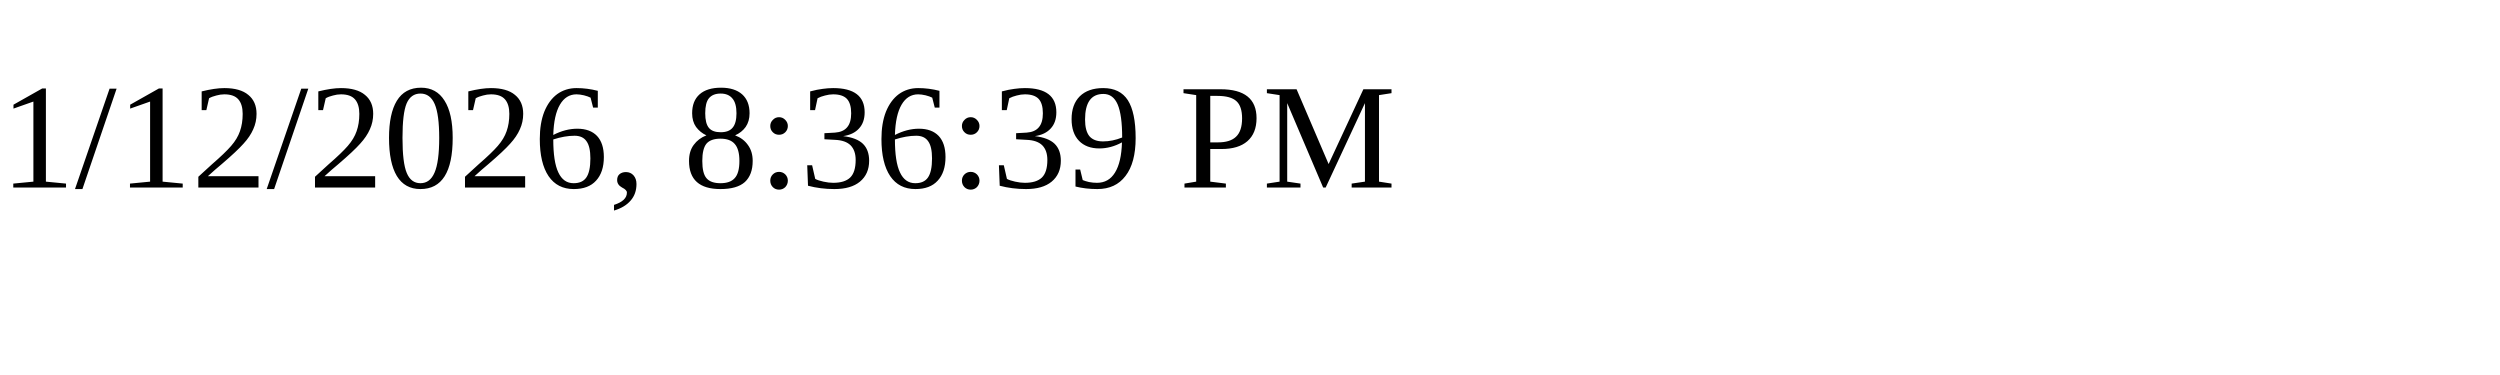
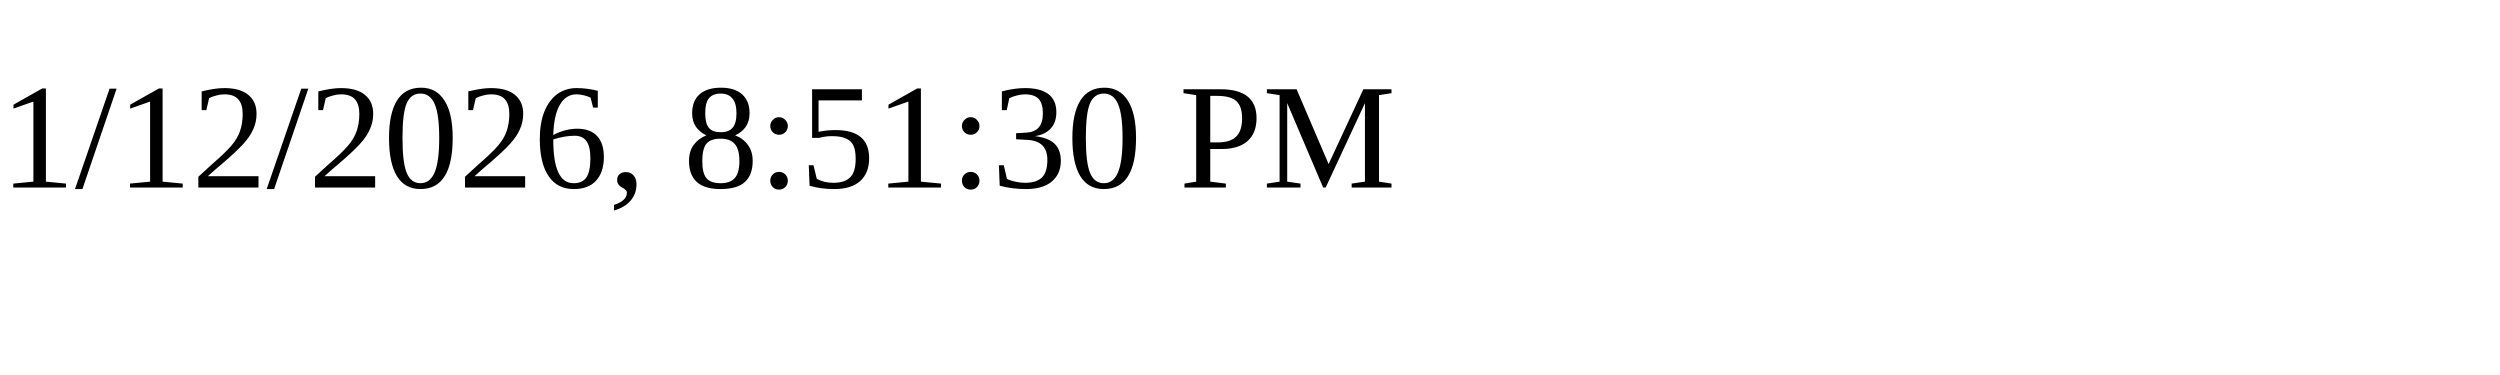
<svg xmlns="http://www.w3.org/2000/svg" height="30" width="200">
-   <text x="0" y="15">1/12/2026, 8:36:39 PM</text>
+   <text x="0" y="15">1/12/2026, 8:51:30 PM</text>
</svg>
